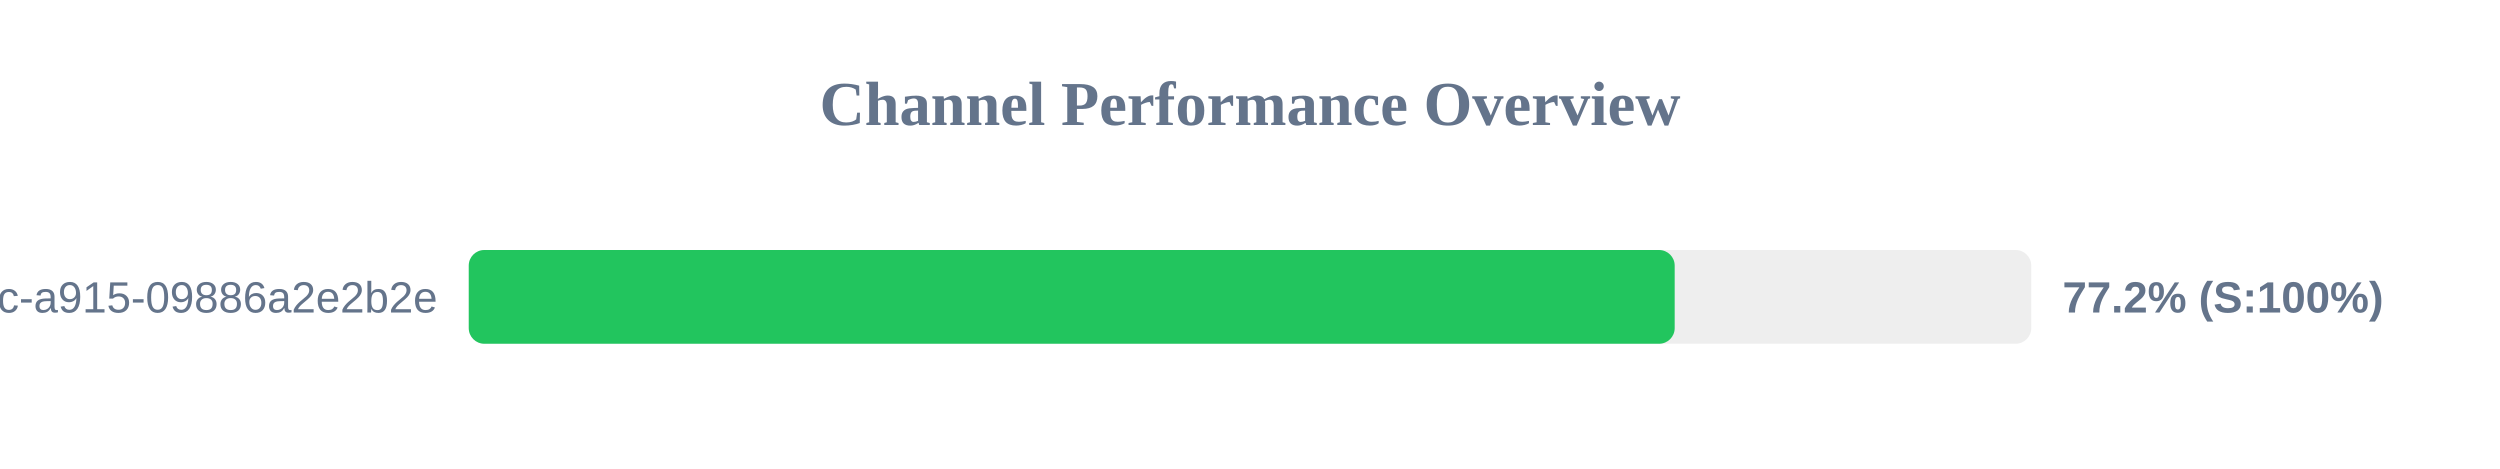
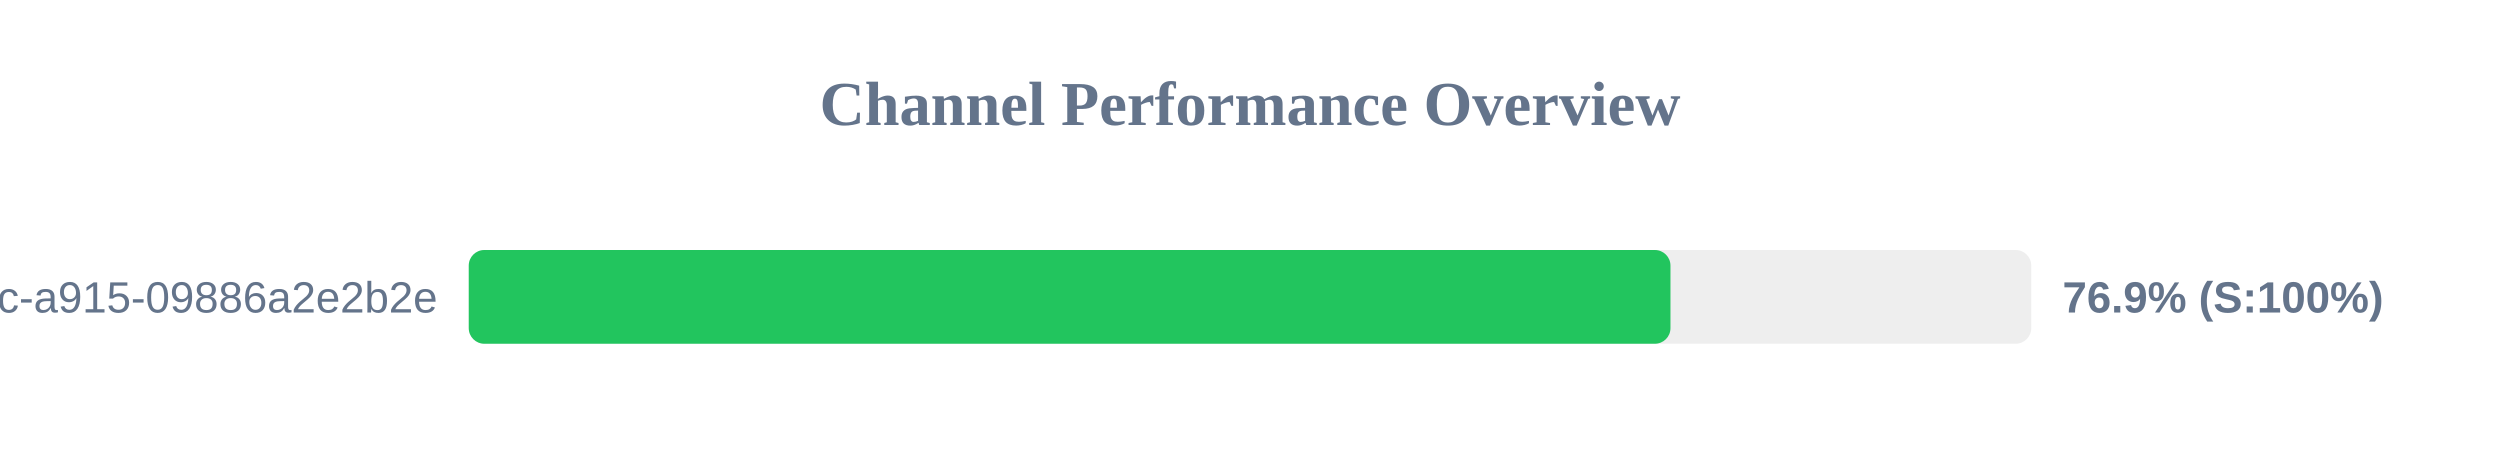
<svg xmlns="http://www.w3.org/2000/svg" width="800" height="150" version="1.1">
  <style>
        .row { font: 14px Arial; fill: #64748b; }
        .score { font: bold 14px Arial; fill: #64748b; }
    </style>
  <text x="400" y="40" text-anchor="middle" font-size="20px" font-weight="bold" fill="#64748b">Channel Performance Overview</text>
  <rect x="150" y="80" width="500" height="30" fill="#eee" rx="5" />
-   <rect x="150" y="80" width="385.9" height="30" fill="#22c55e" rx="5" />
+   <rect x="150" y="80" width="384.55" height="30" fill="#22c55e" rx="5" />
  <text x="140" y="100" text-anchor="end" class="row">?uuid=52816135-d3bc-46bc-a915-09886a2e2b2e</text>
-   <text x="660" y="100" text-anchor="start" class="score">77.2% (S:100%)</text>
+   <text x="660" y="100" text-anchor="start" class="score">76.9% (S:100%)</text>
</svg>
